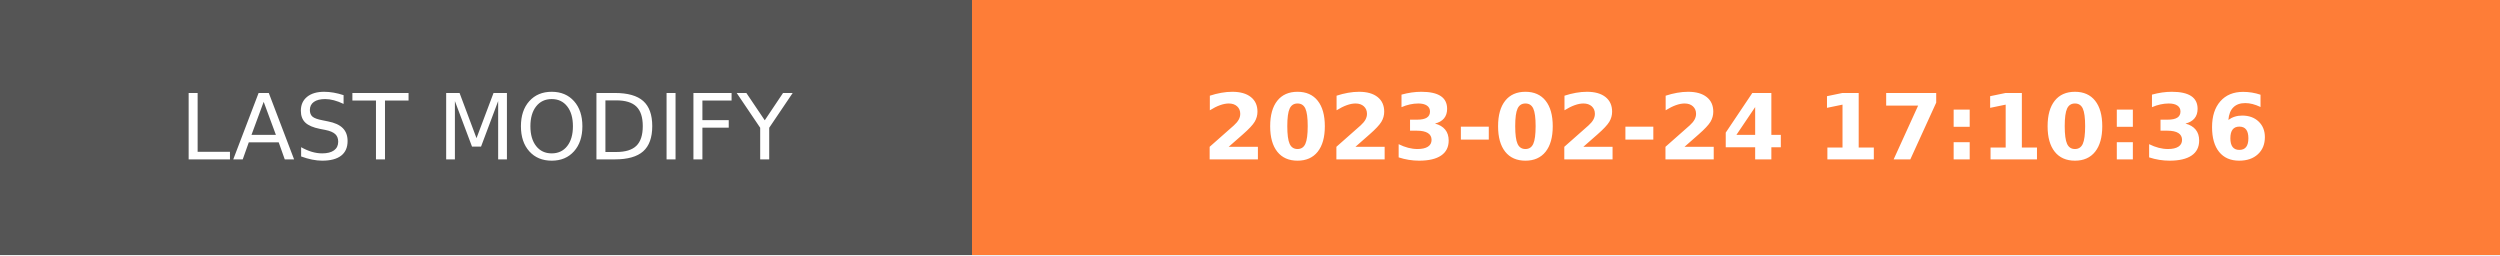
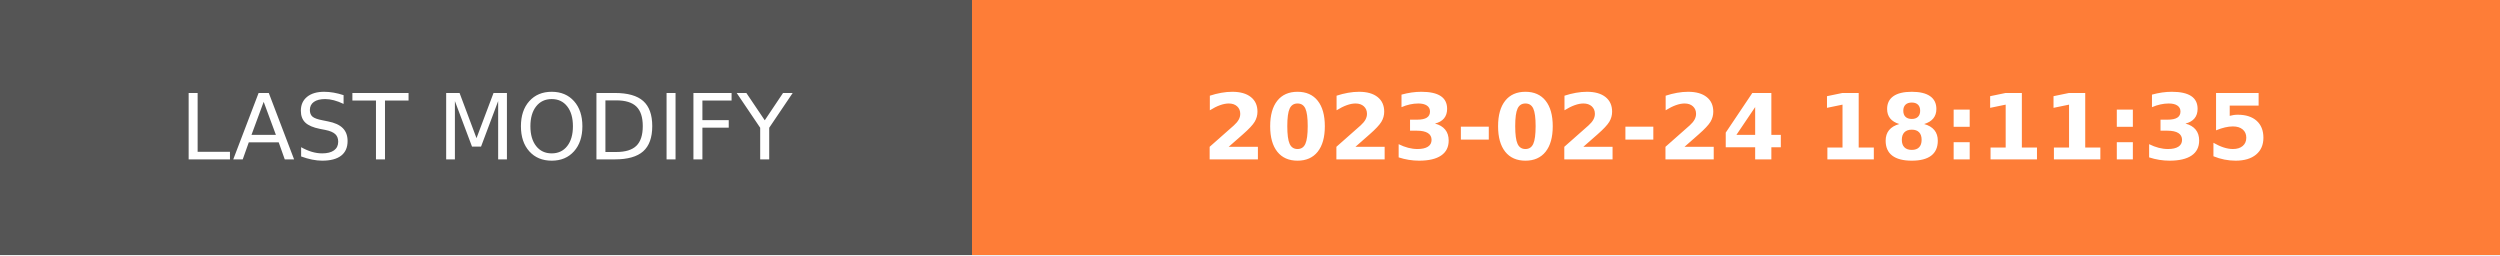
- <svg xmlns="http://www.w3.org/2000/svg" width="274.5" height="28" role="img" aria-label="LAST MODIFY: 2023-02-24 17:10:36">
+ <svg xmlns="http://www.w3.org/2000/svg" width="274.5" height="28" role="img" aria-label="LAST MODIFY: 2023-02-24 18:11:35">
  <g shape-rendering="crispEdges">
    <rect width="106.75" height="28" fill="#555" />
    <rect x="106.75" width="167.75" height="28" fill="#fe7d37" />
  </g>
  <g fill="#fff" text-anchor="middle" font-family="Verdana,Geneva,DejaVu Sans,sans-serif" text-rendering="geometricPrecision" font-size="100">
    <text transform="scale(.1)" x="533.75" y="175" textLength="827.5" fill="#fff">LAST MODIFY</text>
-     <text transform="scale(.1)" x="1906.25" y="175" textLength="1437.5" fill="#fff" font-weight="bold">2023-02-24 17:10:36</text>
+     <text transform="scale(.1)" x="1906.25" y="175" textLength="1437.5" fill="#fff" font-weight="bold">2023-02-24 18:11:35</text>
  </g>
</svg>
